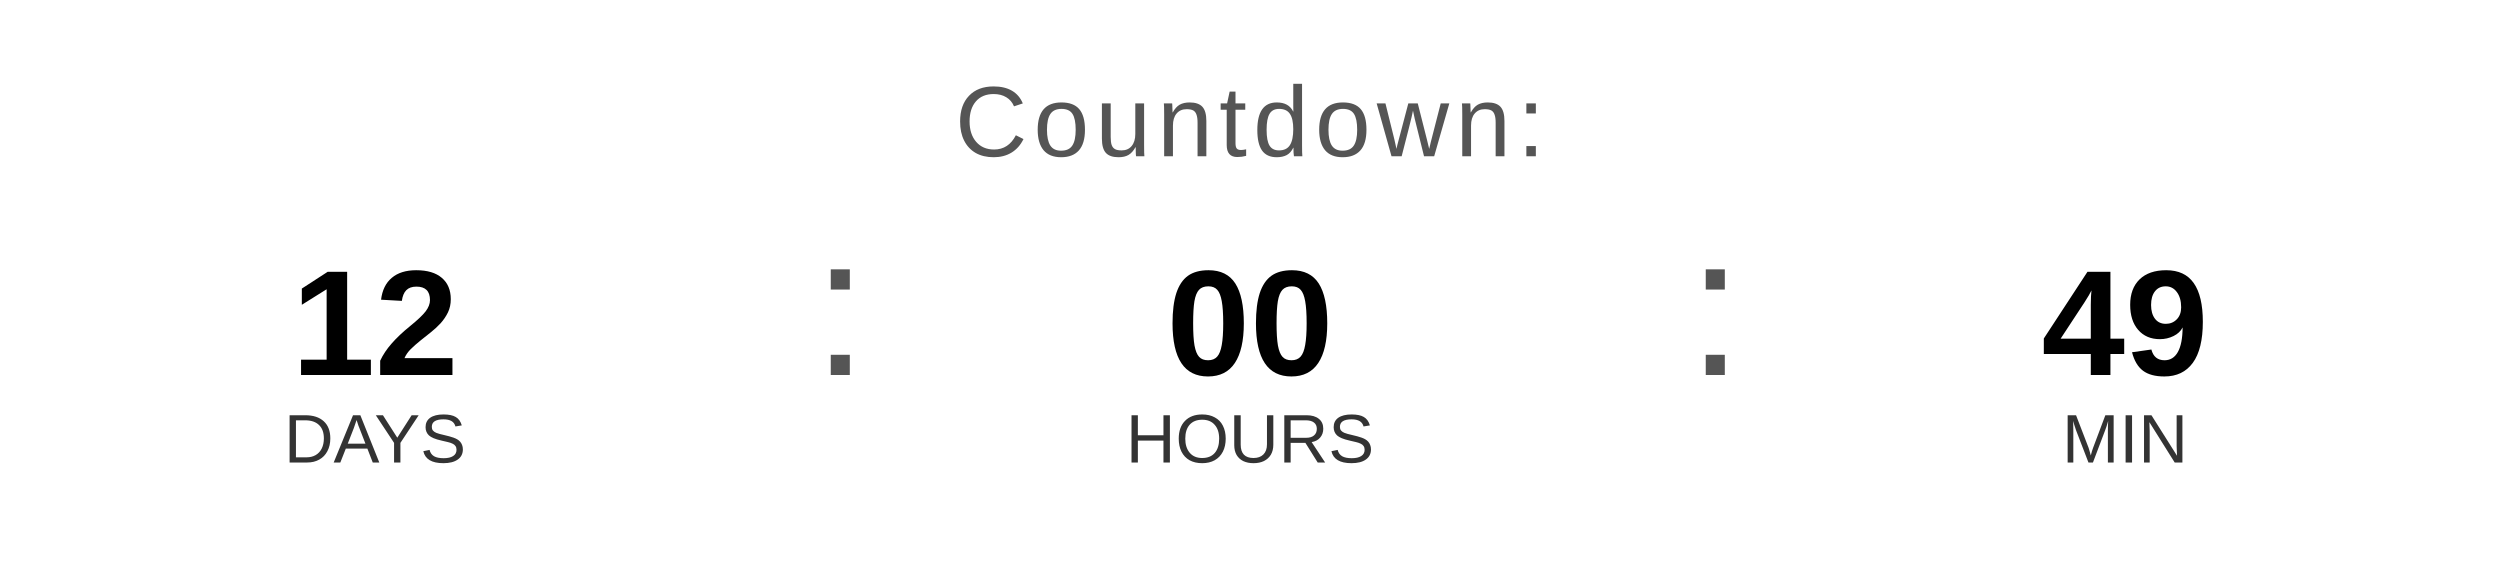
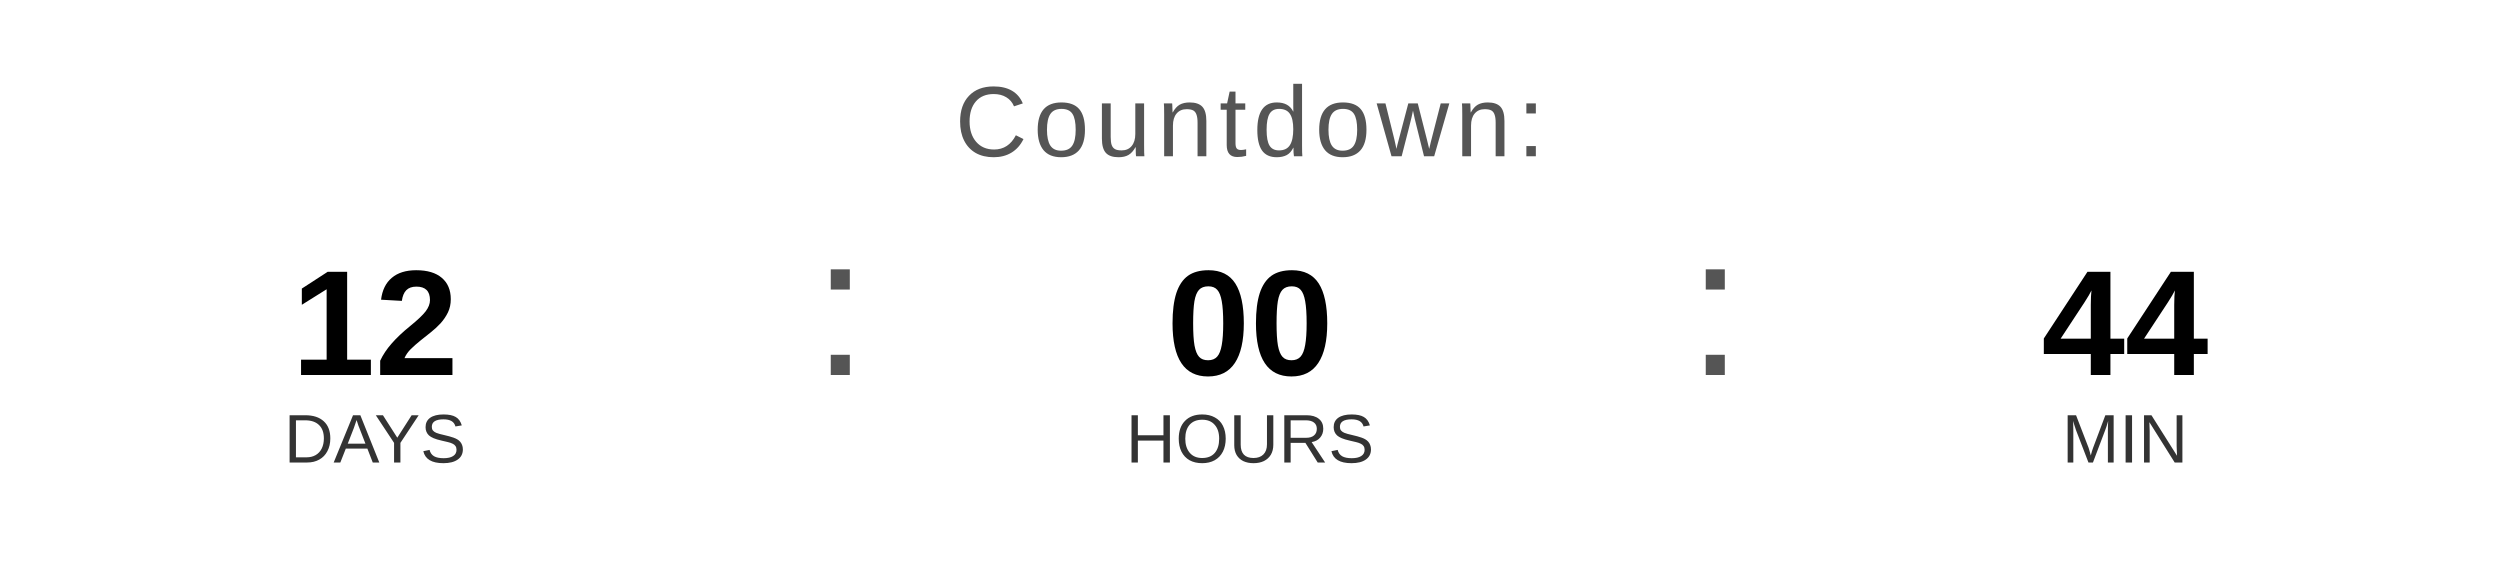
<svg xmlns="http://www.w3.org/2000/svg" width="400" height="90" viewBox="0 0 400 90">
  <text x="200" y="25" font-family="Arial, Helvetica, sans-serif" font-size="16" fill="#555555" text-anchor="middle" letter-spacing="1">
    Countdown:
  </text>
  <text x="60" y="60" font-family="Arial, Helvetica, sans-serif" font-size="24" font-weight="bold" fill="#000000" text-anchor="middle">12</text>
  <text x="60" y="74" font-family="Arial, Helvetica, sans-serif" font-size="11" fill="#333333" text-anchor="middle">DAYS</text>
  <text x="130" y="60" font-family="Arial, sans-serif" font-size="32" fill="#555555">:</text>
  <text x="200" y="60" font-family="Arial, Helvetica, sans-serif" font-size="24" font-weight="bold" fill="#000000" text-anchor="middle">00</text>
  <text x="200" y="74" font-family="Arial, Helvetica, sans-serif" font-size="11" fill="#333333" text-anchor="middle">HOURS</text>
  <text x="270" y="60" font-family="Arial, sans-serif" font-size="32" fill="#555555">:</text>
-   <text x="340" y="60" font-family="Arial, Helvetica, sans-serif" font-size="24" font-weight="bold" fill="#000000" text-anchor="middle">49</text>
+   <text x="340" y="60" font-family="Arial, Helvetica, sans-serif" font-size="24" font-weight="bold" fill="#000000" text-anchor="middle">44</text>
  <text x="340" y="74" font-family="Arial, Helvetica, sans-serif" font-size="11" fill="#333333" text-anchor="middle">MIN</text>
</svg>
